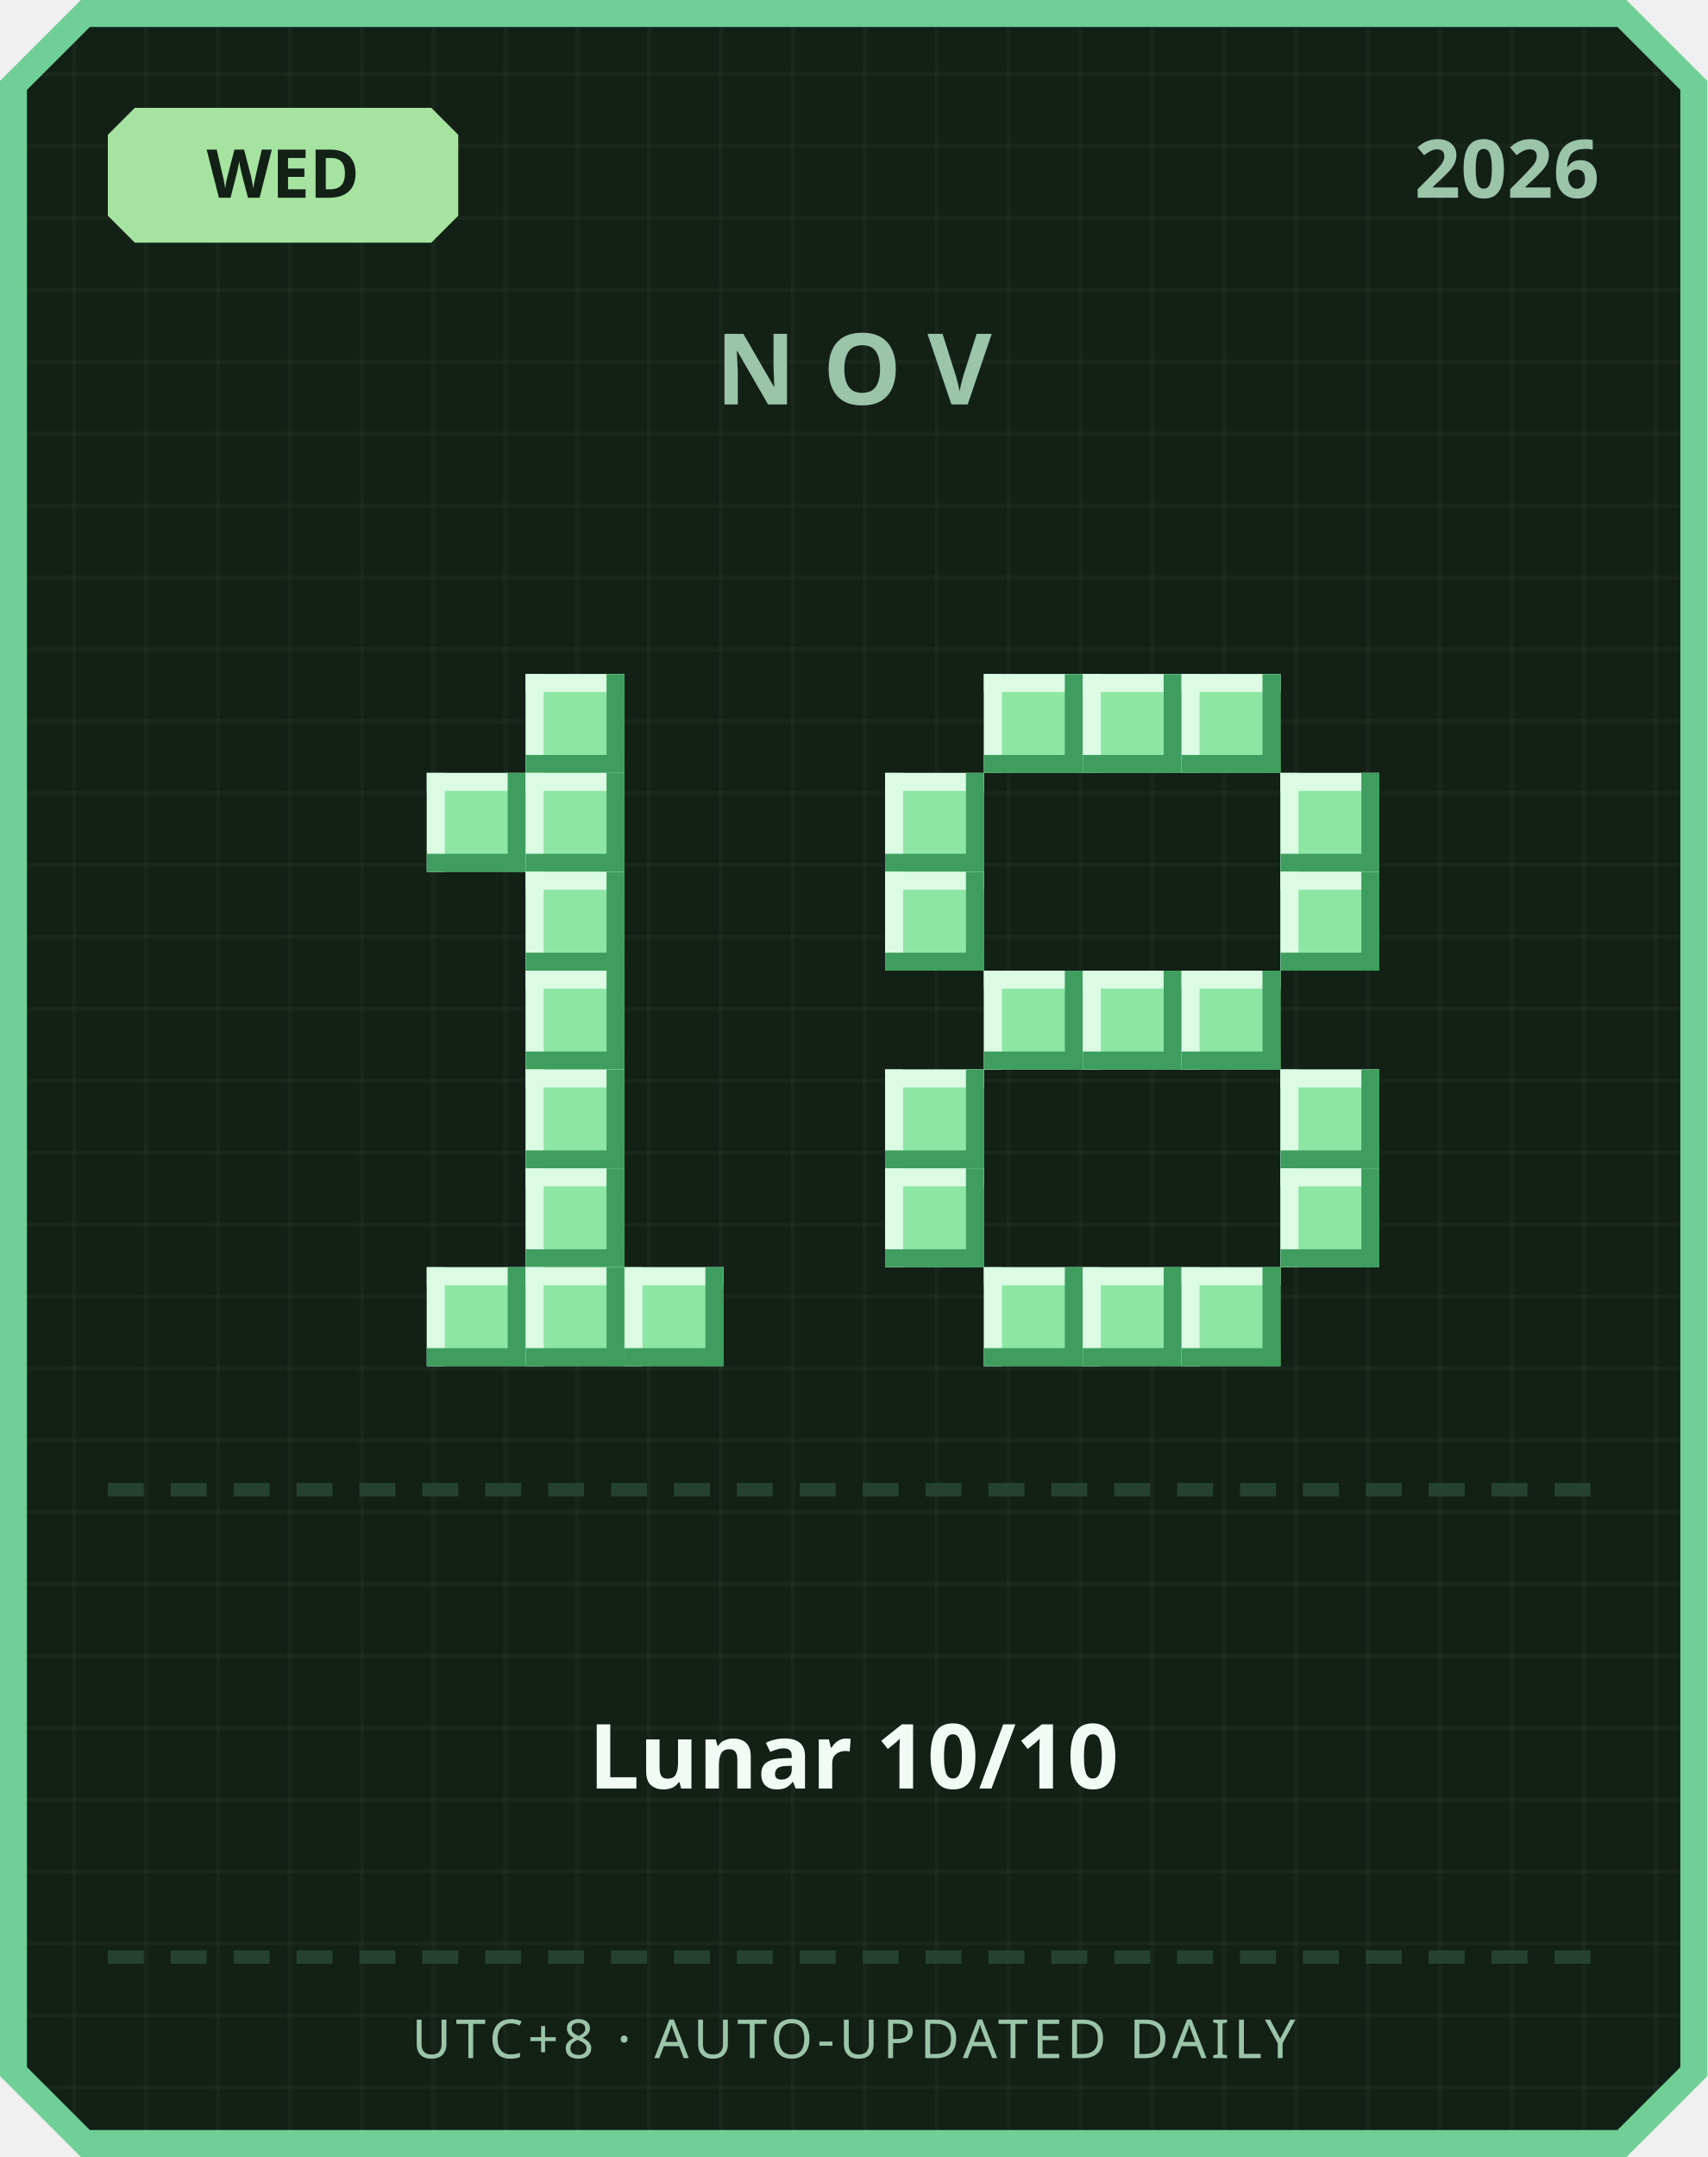
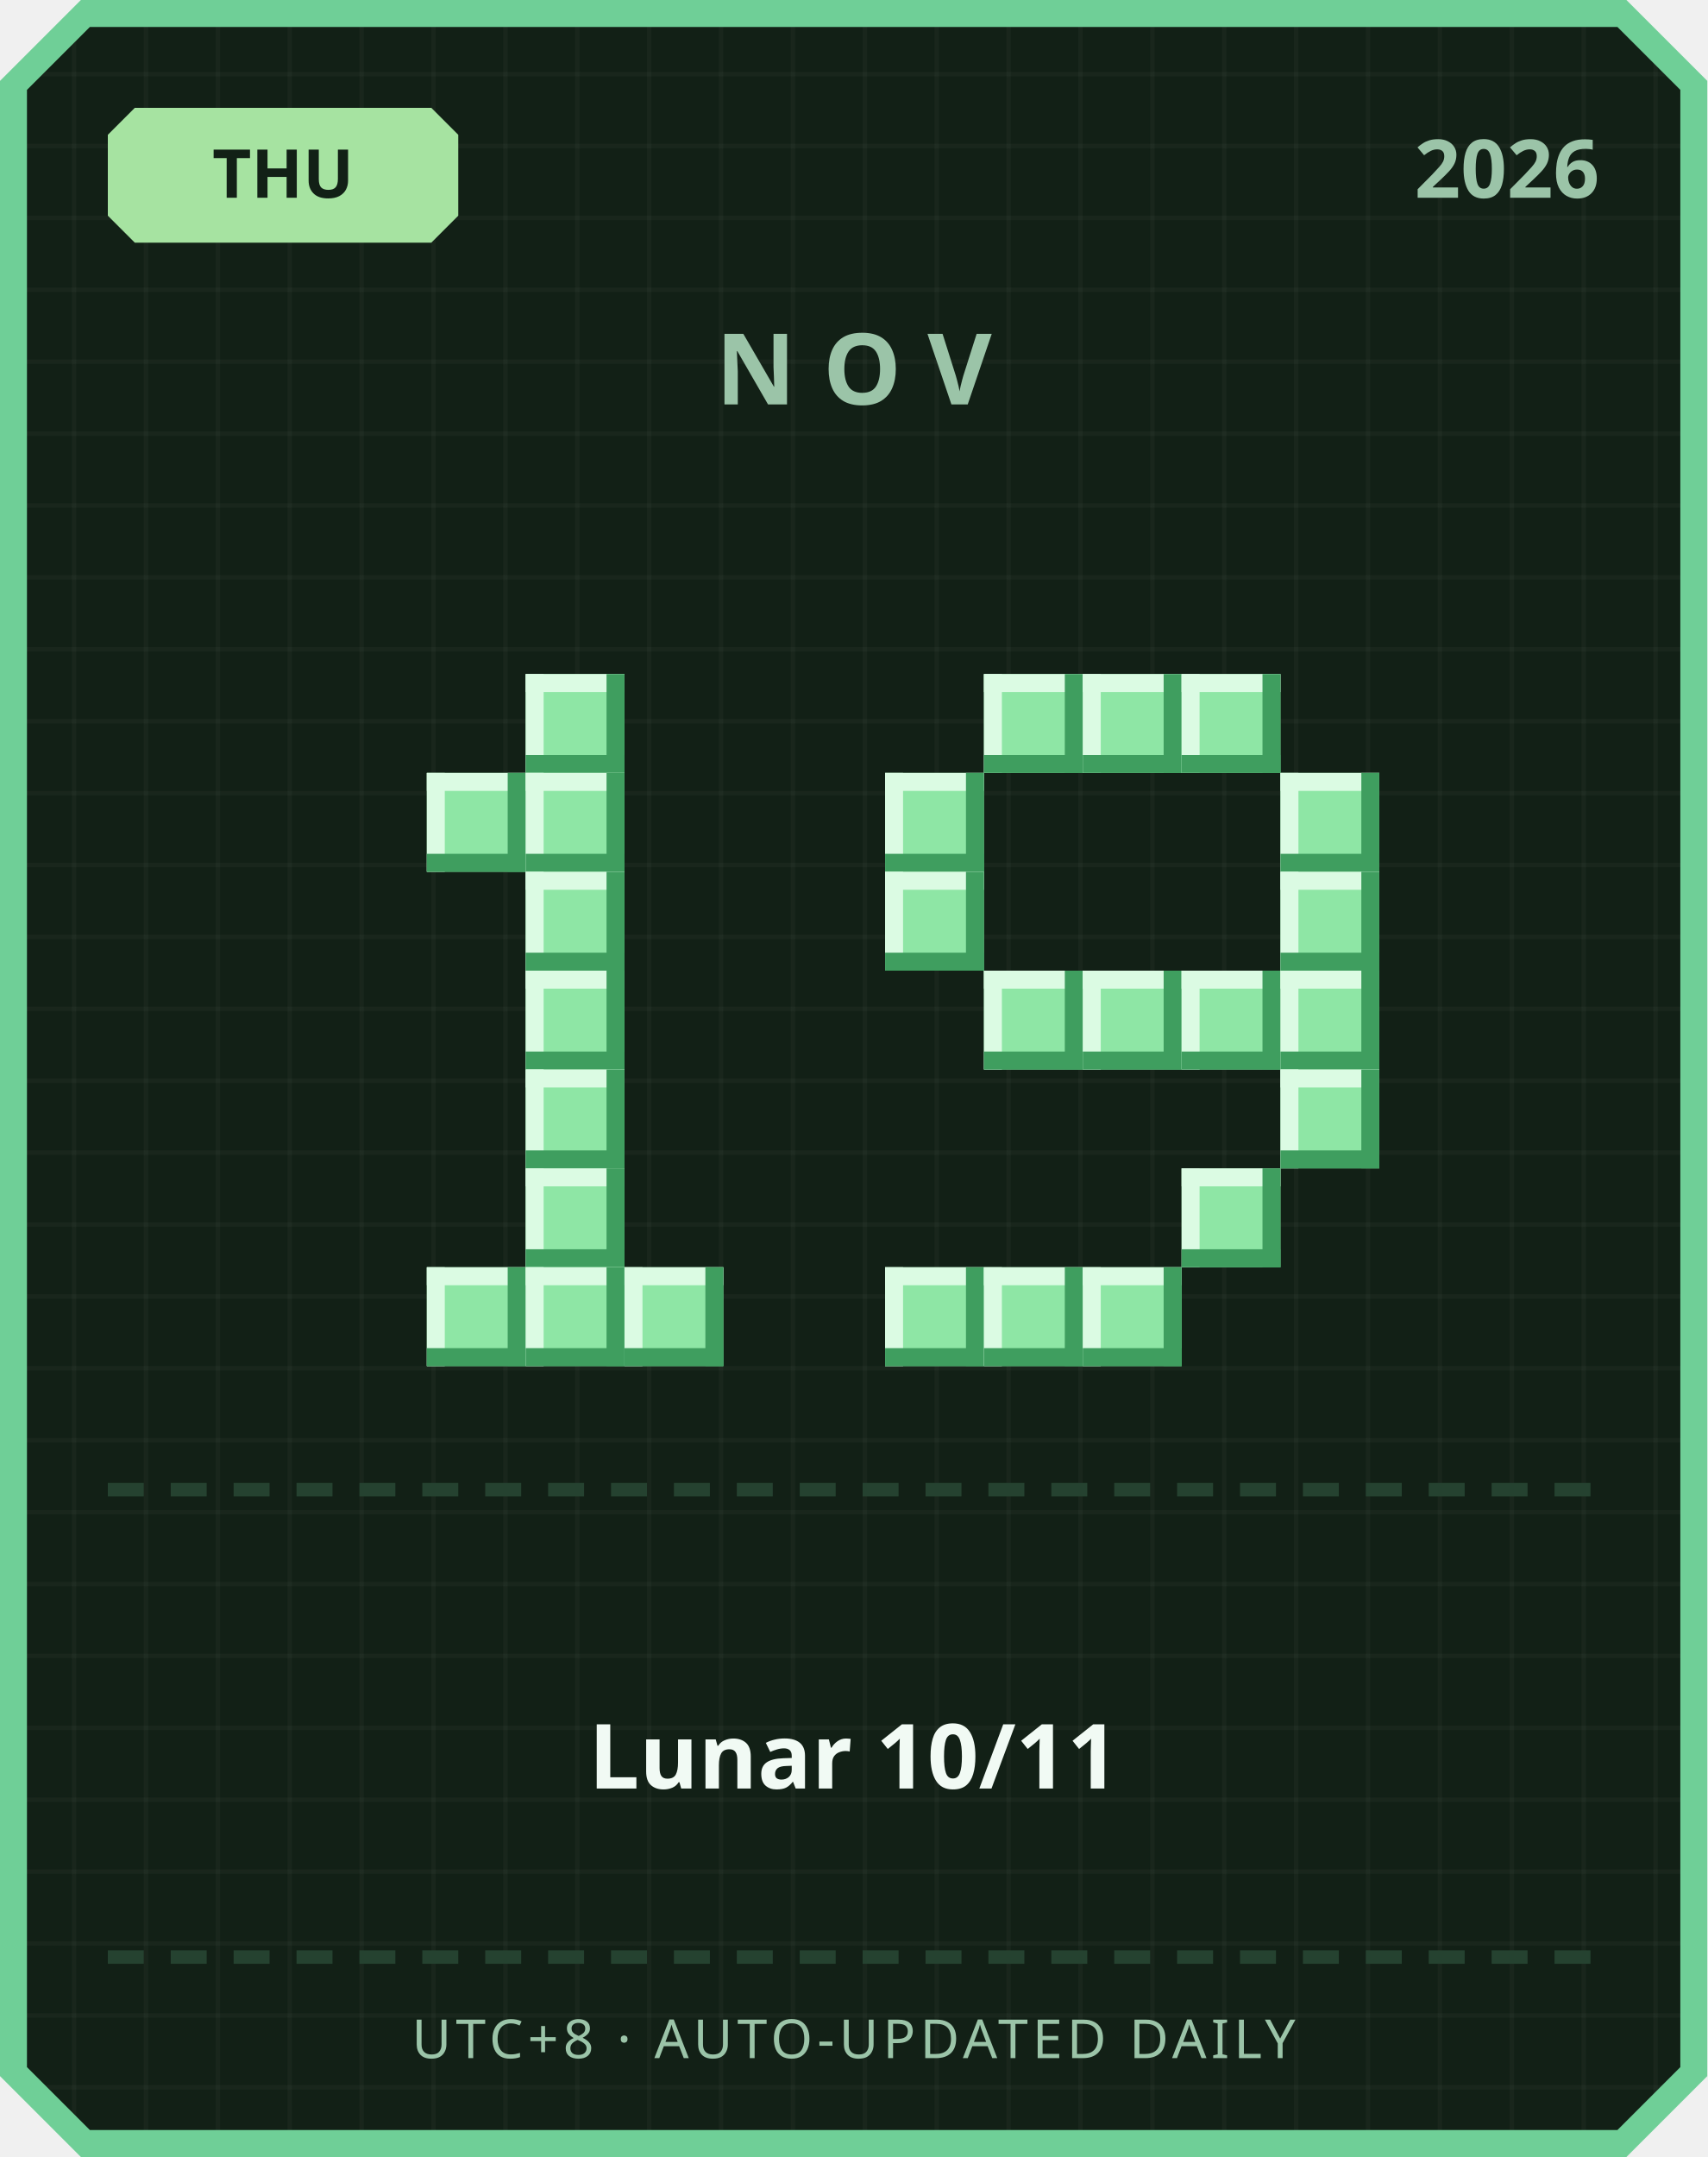
<svg xmlns="http://www.w3.org/2000/svg" width="380" height="480" viewBox="0 0 380 480">
  <defs>
    <pattern id="grid" width="16" height="16" patternUnits="userSpaceOnUse">
      <rect width="16" height="16" fill="#122016" />
      <rect width="1" height="16" fill="#ffffff" opacity="0.03" />
      <rect width="16" height="1" fill="#ffffff" opacity="0.03" />
    </pattern>
  </defs>
  <path d="M 18,0 L 362,0 L 380,18 L 380,462 L 362,480 L 18,480 L 0,462 L 0,18 Z" fill="#6fcf97" />
  <path d="M 20,6 L 360,6 L 374,20 L 374,460 L 360,474 L 20,474 L 6,460 L 6,20 Z" fill="url(#grid)" />
  <path d="M 30,24 L 96,24 L 102,30 L 102,48 L 96,54 L 30,54 L 24,48 L 24,30 Z" fill="#a6e3a1" />
-   <text x="63" y="44" text-anchor="middle" font-family="'Segoe UI', sans-serif" font-size="15" font-weight="700" fill="#122016">WED</text>
+   <text x="63" y="44" text-anchor="middle" font-family="'Segoe UI', sans-serif" font-size="15" font-weight="700" fill="#122016">THU</text>
  <text x="356" y="44" text-anchor="end" font-family="'Segoe UI', sans-serif" font-size="18" font-weight="700" fill="#9bc4a8">2026</text>
  <text x="190" y="90" text-anchor="middle" font-family="'Segoe UI', sans-serif" font-size="22" font-weight="700" letter-spacing="6" fill="#9bc4a8">NOV</text>
  <rect x="117" y="150" width="22" height="22" fill="#8ee6a5" />
  <rect x="117" y="150" width="22" height="4" fill="#dbfbe3" />
  <rect x="117" y="150" width="4" height="22" fill="#dbfbe3" />
  <rect x="117" y="168" width="22" height="4" fill="#3f9e5f" />
  <rect x="135" y="150" width="4" height="22" fill="#3f9e5f" />
  <rect x="95" y="172" width="22" height="22" fill="#8ee6a5" />
  <rect x="95" y="172" width="22" height="4" fill="#dbfbe3" />
  <rect x="95" y="172" width="4" height="22" fill="#dbfbe3" />
  <rect x="95" y="190" width="22" height="4" fill="#3f9e5f" />
  <rect x="113" y="172" width="4" height="22" fill="#3f9e5f" />
  <rect x="117" y="172" width="22" height="22" fill="#8ee6a5" />
  <rect x="117" y="172" width="22" height="4" fill="#dbfbe3" />
  <rect x="117" y="172" width="4" height="22" fill="#dbfbe3" />
  <rect x="117" y="190" width="22" height="4" fill="#3f9e5f" />
  <rect x="135" y="172" width="4" height="22" fill="#3f9e5f" />
  <rect x="117" y="194" width="22" height="22" fill="#8ee6a5" />
  <rect x="117" y="194" width="22" height="4" fill="#dbfbe3" />
  <rect x="117" y="194" width="4" height="22" fill="#dbfbe3" />
  <rect x="117" y="212" width="22" height="4" fill="#3f9e5f" />
  <rect x="135" y="194" width="4" height="22" fill="#3f9e5f" />
  <rect x="117" y="216" width="22" height="22" fill="#8ee6a5" />
  <rect x="117" y="216" width="22" height="4" fill="#dbfbe3" />
  <rect x="117" y="216" width="4" height="22" fill="#dbfbe3" />
  <rect x="117" y="234" width="22" height="4" fill="#3f9e5f" />
  <rect x="135" y="216" width="4" height="22" fill="#3f9e5f" />
  <rect x="117" y="238" width="22" height="22" fill="#8ee6a5" />
  <rect x="117" y="238" width="22" height="4" fill="#dbfbe3" />
  <rect x="117" y="238" width="4" height="22" fill="#dbfbe3" />
  <rect x="117" y="256" width="22" height="4" fill="#3f9e5f" />
  <rect x="135" y="238" width="4" height="22" fill="#3f9e5f" />
  <rect x="117" y="260" width="22" height="22" fill="#8ee6a5" />
  <rect x="117" y="260" width="22" height="4" fill="#dbfbe3" />
  <rect x="117" y="260" width="4" height="22" fill="#dbfbe3" />
  <rect x="117" y="278" width="22" height="4" fill="#3f9e5f" />
  <rect x="135" y="260" width="4" height="22" fill="#3f9e5f" />
  <rect x="95" y="282" width="22" height="22" fill="#8ee6a5" />
  <rect x="95" y="282" width="22" height="4" fill="#dbfbe3" />
  <rect x="95" y="282" width="4" height="22" fill="#dbfbe3" />
  <rect x="95" y="300" width="22" height="4" fill="#3f9e5f" />
  <rect x="113" y="282" width="4" height="22" fill="#3f9e5f" />
  <rect x="117" y="282" width="22" height="22" fill="#8ee6a5" />
  <rect x="117" y="282" width="22" height="4" fill="#dbfbe3" />
  <rect x="117" y="282" width="4" height="22" fill="#dbfbe3" />
  <rect x="117" y="300" width="22" height="4" fill="#3f9e5f" />
  <rect x="135" y="282" width="4" height="22" fill="#3f9e5f" />
  <rect x="139" y="282" width="22" height="22" fill="#8ee6a5" />
  <rect x="139" y="282" width="22" height="4" fill="#dbfbe3" />
  <rect x="139" y="282" width="4" height="22" fill="#dbfbe3" />
  <rect x="139" y="300" width="22" height="4" fill="#3f9e5f" />
  <rect x="157" y="282" width="4" height="22" fill="#3f9e5f" />
  <rect x="219" y="150" width="22" height="22" fill="#8ee6a5" />
  <rect x="219" y="150" width="22" height="4" fill="#dbfbe3" />
  <rect x="219" y="150" width="4" height="22" fill="#dbfbe3" />
  <rect x="219" y="168" width="22" height="4" fill="#3f9e5f" />
  <rect x="237" y="150" width="4" height="22" fill="#3f9e5f" />
  <rect x="241" y="150" width="22" height="22" fill="#8ee6a5" />
  <rect x="241" y="150" width="22" height="4" fill="#dbfbe3" />
  <rect x="241" y="150" width="4" height="22" fill="#dbfbe3" />
  <rect x="241" y="168" width="22" height="4" fill="#3f9e5f" />
  <rect x="259" y="150" width="4" height="22" fill="#3f9e5f" />
  <rect x="263" y="150" width="22" height="22" fill="#8ee6a5" />
  <rect x="263" y="150" width="22" height="4" fill="#dbfbe3" />
  <rect x="263" y="150" width="4" height="22" fill="#dbfbe3" />
  <rect x="263" y="168" width="22" height="4" fill="#3f9e5f" />
  <rect x="281" y="150" width="4" height="22" fill="#3f9e5f" />
  <rect x="197" y="172" width="22" height="22" fill="#8ee6a5" />
  <rect x="197" y="172" width="22" height="4" fill="#dbfbe3" />
  <rect x="197" y="172" width="4" height="22" fill="#dbfbe3" />
  <rect x="197" y="190" width="22" height="4" fill="#3f9e5f" />
  <rect x="215" y="172" width="4" height="22" fill="#3f9e5f" />
  <rect x="285" y="172" width="22" height="22" fill="#8ee6a5" />
  <rect x="285" y="172" width="22" height="4" fill="#dbfbe3" />
  <rect x="285" y="172" width="4" height="22" fill="#dbfbe3" />
  <rect x="285" y="190" width="22" height="4" fill="#3f9e5f" />
  <rect x="303" y="172" width="4" height="22" fill="#3f9e5f" />
  <rect x="197" y="194" width="22" height="22" fill="#8ee6a5" />
  <rect x="197" y="194" width="22" height="4" fill="#dbfbe3" />
  <rect x="197" y="194" width="4" height="22" fill="#dbfbe3" />
  <rect x="197" y="212" width="22" height="4" fill="#3f9e5f" />
  <rect x="215" y="194" width="4" height="22" fill="#3f9e5f" />
  <rect x="285" y="194" width="22" height="22" fill="#8ee6a5" />
  <rect x="285" y="194" width="22" height="4" fill="#dbfbe3" />
  <rect x="285" y="194" width="4" height="22" fill="#dbfbe3" />
  <rect x="285" y="212" width="22" height="4" fill="#3f9e5f" />
  <rect x="303" y="194" width="4" height="22" fill="#3f9e5f" />
  <rect x="219" y="216" width="22" height="22" fill="#8ee6a5" />
  <rect x="219" y="216" width="22" height="4" fill="#dbfbe3" />
  <rect x="219" y="216" width="4" height="22" fill="#dbfbe3" />
  <rect x="219" y="234" width="22" height="4" fill="#3f9e5f" />
  <rect x="237" y="216" width="4" height="22" fill="#3f9e5f" />
  <rect x="241" y="216" width="22" height="22" fill="#8ee6a5" />
  <rect x="241" y="216" width="22" height="4" fill="#dbfbe3" />
  <rect x="241" y="216" width="4" height="22" fill="#dbfbe3" />
  <rect x="241" y="234" width="22" height="4" fill="#3f9e5f" />
  <rect x="259" y="216" width="4" height="22" fill="#3f9e5f" />
  <rect x="263" y="216" width="22" height="22" fill="#8ee6a5" />
  <rect x="263" y="216" width="22" height="4" fill="#dbfbe3" />
  <rect x="263" y="216" width="4" height="22" fill="#dbfbe3" />
  <rect x="263" y="234" width="22" height="4" fill="#3f9e5f" />
  <rect x="281" y="216" width="4" height="22" fill="#3f9e5f" />
-   <rect x="197" y="238" width="22" height="22" fill="#8ee6a5" />
-   <rect x="197" y="238" width="22" height="4" fill="#dbfbe3" />
-   <rect x="197" y="238" width="4" height="22" fill="#dbfbe3" />
-   <rect x="197" y="256" width="22" height="4" fill="#3f9e5f" />
-   <rect x="215" y="238" width="4" height="22" fill="#3f9e5f" />
+   <rect x="285" y="216" width="22" height="22" fill="#8ee6a5" />
+   <rect x="285" y="216" width="22" height="4" fill="#dbfbe3" />
+   <rect x="285" y="216" width="4" height="22" fill="#dbfbe3" />
+   <rect x="285" y="234" width="22" height="4" fill="#3f9e5f" />
+   <rect x="303" y="216" width="4" height="22" fill="#3f9e5f" />
  <rect x="285" y="238" width="22" height="22" fill="#8ee6a5" />
  <rect x="285" y="238" width="22" height="4" fill="#dbfbe3" />
  <rect x="285" y="238" width="4" height="22" fill="#dbfbe3" />
  <rect x="285" y="256" width="22" height="4" fill="#3f9e5f" />
  <rect x="303" y="238" width="4" height="22" fill="#3f9e5f" />
-   <rect x="197" y="260" width="22" height="22" fill="#8ee6a5" />
-   <rect x="197" y="260" width="22" height="4" fill="#dbfbe3" />
-   <rect x="197" y="260" width="4" height="22" fill="#dbfbe3" />
-   <rect x="197" y="278" width="22" height="4" fill="#3f9e5f" />
-   <rect x="215" y="260" width="4" height="22" fill="#3f9e5f" />
-   <rect x="285" y="260" width="22" height="22" fill="#8ee6a5" />
-   <rect x="285" y="260" width="22" height="4" fill="#dbfbe3" />
-   <rect x="285" y="260" width="4" height="22" fill="#dbfbe3" />
-   <rect x="285" y="278" width="22" height="4" fill="#3f9e5f" />
-   <rect x="303" y="260" width="4" height="22" fill="#3f9e5f" />
+   <rect x="263" y="260" width="22" height="22" fill="#8ee6a5" />
+   <rect x="263" y="260" width="22" height="4" fill="#dbfbe3" />
+   <rect x="263" y="260" width="4" height="22" fill="#dbfbe3" />
+   <rect x="263" y="278" width="22" height="4" fill="#3f9e5f" />
+   <rect x="281" y="260" width="4" height="22" fill="#3f9e5f" />
+   <rect x="197" y="282" width="22" height="22" fill="#8ee6a5" />
+   <rect x="197" y="282" width="22" height="4" fill="#dbfbe3" />
+   <rect x="197" y="282" width="4" height="22" fill="#dbfbe3" />
+   <rect x="197" y="300" width="22" height="4" fill="#3f9e5f" />
+   <rect x="215" y="282" width="4" height="22" fill="#3f9e5f" />
  <rect x="219" y="282" width="22" height="22" fill="#8ee6a5" />
  <rect x="219" y="282" width="22" height="4" fill="#dbfbe3" />
  <rect x="219" y="282" width="4" height="22" fill="#dbfbe3" />
  <rect x="219" y="300" width="22" height="4" fill="#3f9e5f" />
  <rect x="237" y="282" width="4" height="22" fill="#3f9e5f" />
  <rect x="241" y="282" width="22" height="22" fill="#8ee6a5" />
  <rect x="241" y="282" width="22" height="4" fill="#dbfbe3" />
  <rect x="241" y="282" width="4" height="22" fill="#dbfbe3" />
  <rect x="241" y="300" width="22" height="4" fill="#3f9e5f" />
  <rect x="259" y="282" width="4" height="22" fill="#3f9e5f" />
-   <rect x="263" y="282" width="22" height="22" fill="#8ee6a5" />
-   <rect x="263" y="282" width="22" height="4" fill="#dbfbe3" />
-   <rect x="263" y="282" width="4" height="22" fill="#dbfbe3" />
-   <rect x="263" y="300" width="22" height="4" fill="#3f9e5f" />
-   <rect x="281" y="282" width="4" height="22" fill="#3f9e5f" />
  <rect x="24" y="330" width="8" height="3" fill="#254230" />
  <rect x="38" y="330" width="8" height="3" fill="#254230" />
  <rect x="52" y="330" width="8" height="3" fill="#254230" />
  <rect x="66" y="330" width="8" height="3" fill="#254230" />
  <rect x="80" y="330" width="8" height="3" fill="#254230" />
  <rect x="94" y="330" width="8" height="3" fill="#254230" />
  <rect x="108" y="330" width="8" height="3" fill="#254230" />
  <rect x="122" y="330" width="8" height="3" fill="#254230" />
  <rect x="136" y="330" width="8" height="3" fill="#254230" />
  <rect x="150" y="330" width="8" height="3" fill="#254230" />
  <rect x="164" y="330" width="8" height="3" fill="#254230" />
  <rect x="178" y="330" width="8" height="3" fill="#254230" />
  <rect x="192" y="330" width="8" height="3" fill="#254230" />
  <rect x="206" y="330" width="8" height="3" fill="#254230" />
  <rect x="220" y="330" width="8" height="3" fill="#254230" />
  <rect x="234" y="330" width="8" height="3" fill="#254230" />
  <rect x="248" y="330" width="8" height="3" fill="#254230" />
  <rect x="262" y="330" width="8" height="3" fill="#254230" />
  <rect x="276" y="330" width="8" height="3" fill="#254230" />
  <rect x="290" y="330" width="8" height="3" fill="#254230" />
  <rect x="304" y="330" width="8" height="3" fill="#254230" />
  <rect x="318" y="330" width="8" height="3" fill="#254230" />
  <rect x="332" y="330" width="8" height="3" fill="#254230" />
  <rect x="346" y="330" width="8" height="3" fill="#254230" />
-   <text x="190" y="398" text-anchor="middle" font-family="'Segoe UI', 'Microsoft JhengHei', sans-serif" font-size="20" font-weight="700" fill="#f1faf4">Lunar 10/10</text>
+   <text x="190" y="398" text-anchor="middle" font-family="'Segoe UI', 'Microsoft JhengHei', sans-serif" font-size="20" font-weight="700" fill="#f1faf4">Lunar 10/11</text>
  <rect x="24" y="434" width="8" height="3" fill="#254230" />
  <rect x="38" y="434" width="8" height="3" fill="#254230" />
  <rect x="52" y="434" width="8" height="3" fill="#254230" />
  <rect x="66" y="434" width="8" height="3" fill="#254230" />
  <rect x="80" y="434" width="8" height="3" fill="#254230" />
  <rect x="94" y="434" width="8" height="3" fill="#254230" />
  <rect x="108" y="434" width="8" height="3" fill="#254230" />
  <rect x="122" y="434" width="8" height="3" fill="#254230" />
  <rect x="136" y="434" width="8" height="3" fill="#254230" />
  <rect x="150" y="434" width="8" height="3" fill="#254230" />
  <rect x="164" y="434" width="8" height="3" fill="#254230" />
  <rect x="178" y="434" width="8" height="3" fill="#254230" />
  <rect x="192" y="434" width="8" height="3" fill="#254230" />
  <rect x="206" y="434" width="8" height="3" fill="#254230" />
  <rect x="220" y="434" width="8" height="3" fill="#254230" />
  <rect x="234" y="434" width="8" height="3" fill="#254230" />
  <rect x="248" y="434" width="8" height="3" fill="#254230" />
  <rect x="262" y="434" width="8" height="3" fill="#254230" />
  <rect x="276" y="434" width="8" height="3" fill="#254230" />
  <rect x="290" y="434" width="8" height="3" fill="#254230" />
  <rect x="304" y="434" width="8" height="3" fill="#254230" />
  <rect x="318" y="434" width="8" height="3" fill="#254230" />
  <rect x="332" y="434" width="8" height="3" fill="#254230" />
  <rect x="346" y="434" width="8" height="3" fill="#254230" />
  <text x="190" y="458" text-anchor="middle" font-family="'Segoe UI', sans-serif" font-size="12" letter-spacing="1" fill="#9bc4a8">UTC+8 · AUTO-UPDATED DAILY</text>
</svg>
